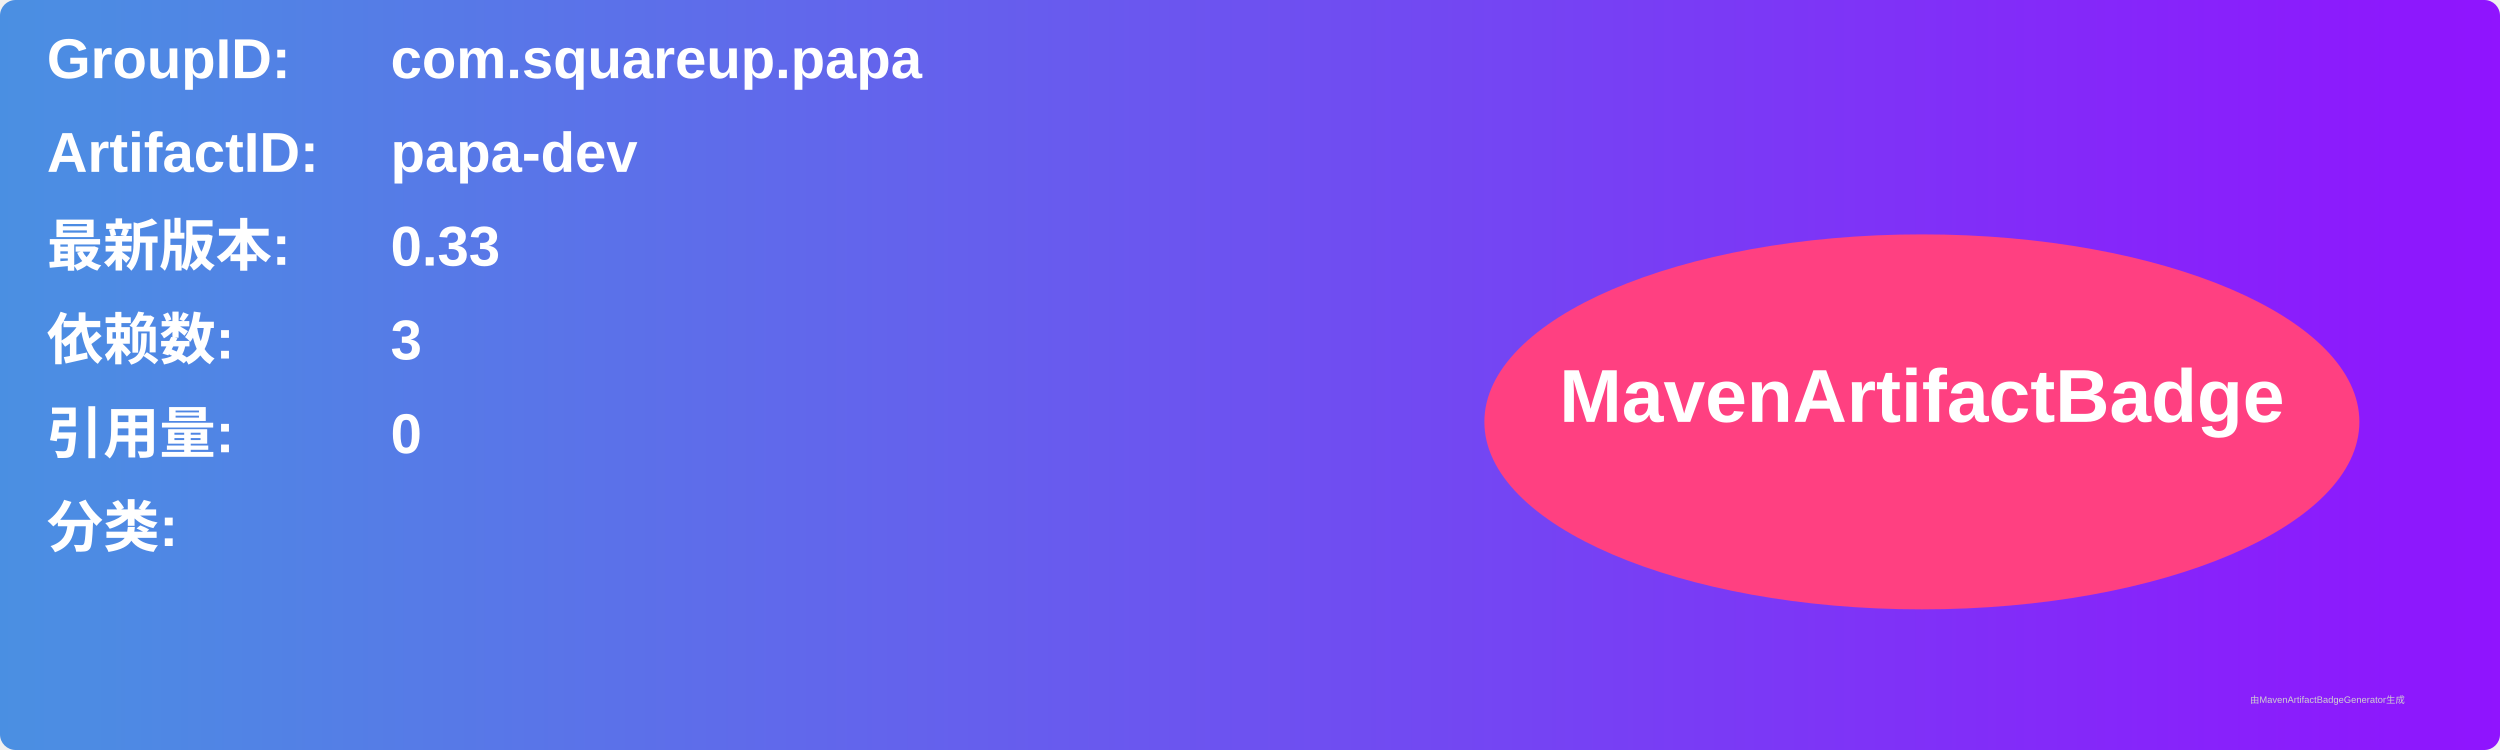
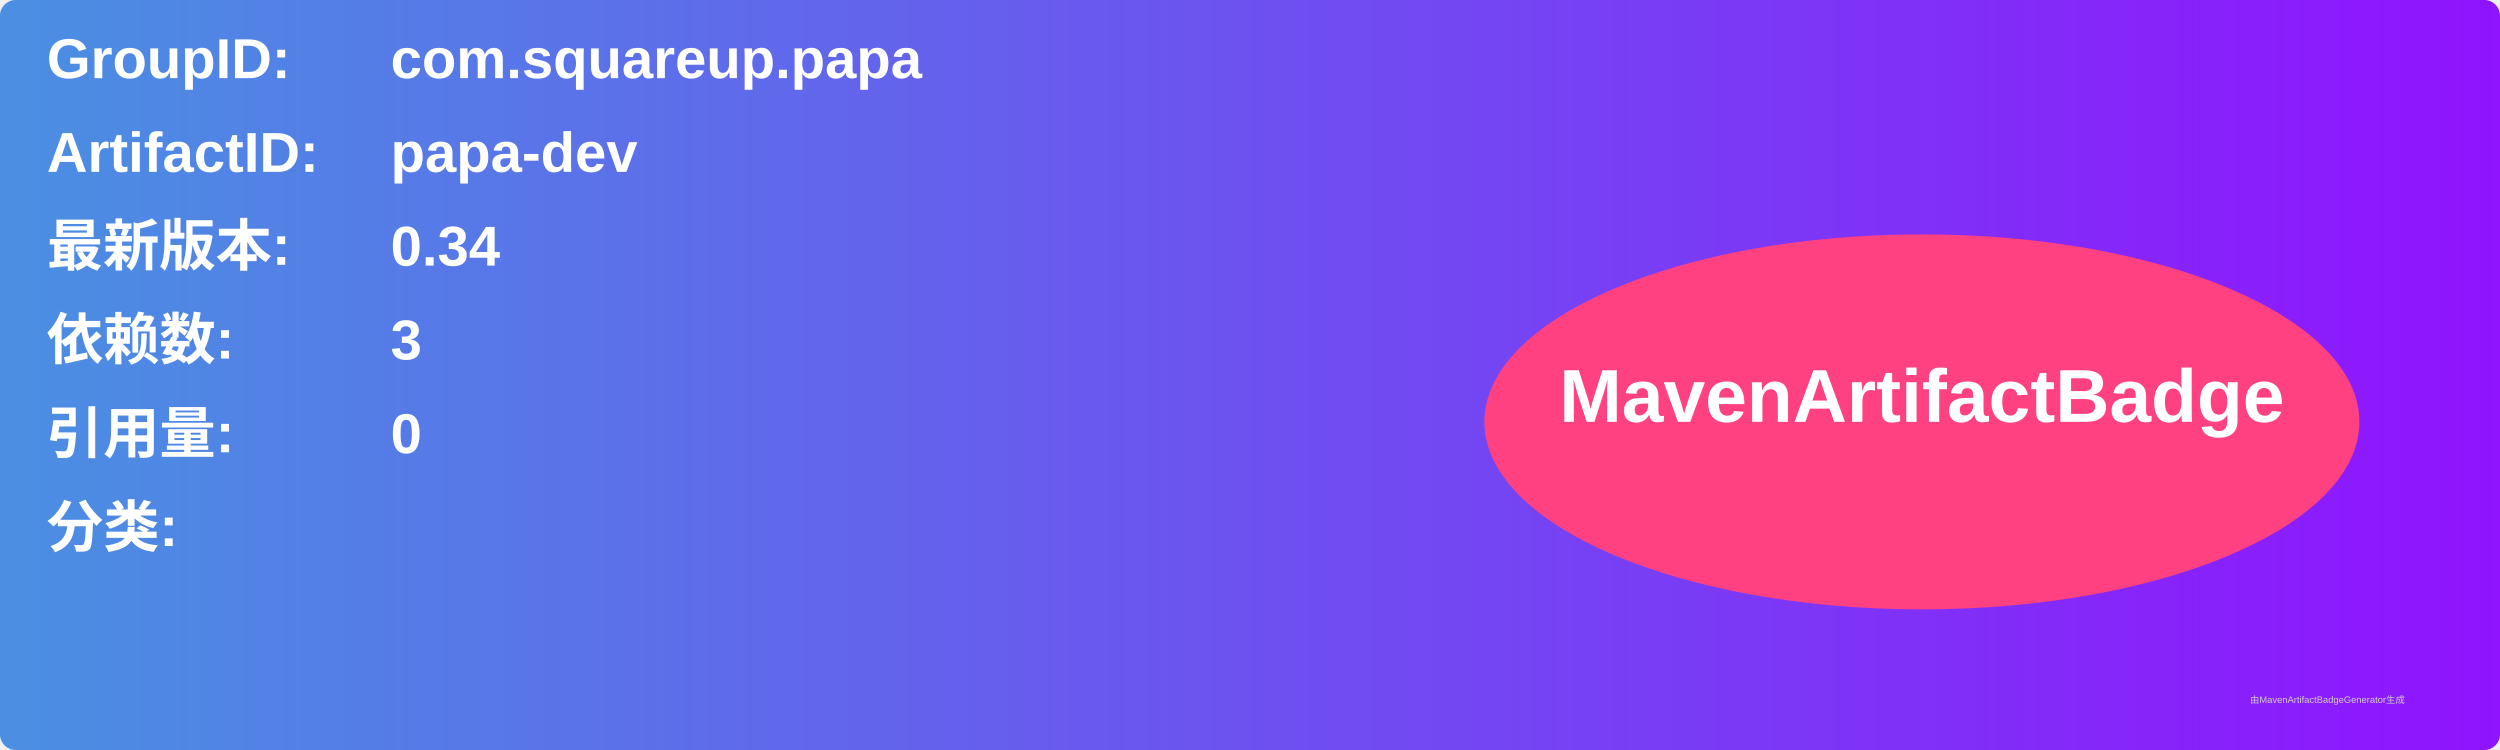
<svg xmlns="http://www.w3.org/2000/svg" width="800" height="240" viewBox="0 0 800 240">
  <linearGradient id="grad" x1="0%" y1="0%" x2="100%" y2="0%">
    <stop offset="0%" stop-color="#4a90e2" />
    <stop offset="100%" stop-color="#9013fe" />
  </linearGradient>
  <rect width="100%" height="100%" rx="5" ry="5" fill="url(#grad)" />
  <g transform="translate(15, 15)">
    <text x="0" y="10" font-family="Arial" font-size="18" fill="white" font-weight="bold" width="260">GroupID:</text>
    <text x="110" y="10" font-family="Arial" font-size="18" fill="white" font-weight="bold" width="460">com.squareup.papa</text>
    <text x="0" y="40" font-family="Arial" font-size="18" fill="white" font-weight="bold" width="260">ArtifactID:</text>
    <text x="110" y="40" font-family="Arial" font-size="18" fill="white" font-weight="bold" width="460">papa-dev</text>
    <text x="0" y="70" font-family="Arial" font-size="18" fill="white" font-weight="bold">最新版本:</text>
    <text x="110" y="70" font-family="Arial" font-size="18" fill="white" font-weight="bold">
-       <tspan font-weight="bold">0.33</tspan>
+       <tspan font-weight="bold">0.34</tspan>
    </text>
    <text x="0" y="100" font-family="Arial" font-size="18" fill="white" font-weight="bold">依赖数: </text>
    <text x="110" y="100" font-family="Arial" font-size="18" fill="white">
      <tspan font-weight="bold">3</tspan>
    </text>
    <text x="0" y="130" font-family="Arial" font-size="18" fill="white" font-weight="bold">引用量: </text>
    <text x="110" y="130" font-family="Arial" font-size="18" fill="white">
      <tspan font-weight="bold">0</tspan>
    </text>
    <text x="0" y="160" font-family="Arial" font-size="18" fill="white" font-weight="bold">分类:</text>
    <text x="10" y="190" font-family="Arial" font-size="10" fill="white">
      <tspan font-weight="bold" />
    </text>
    <ellipse cx="600" cy="120" rx="140" ry="60" fill="#ff4081" />
    <text x="600" y="120" text-anchor="middle" font-family="Arial" font-size="24" fill="white" font-weight="bold">MavenArtifactBadge</text>
  </g>
  <text x="720" y="225" font-family="Arial" font-size="3" fill="#d0d0d0">由MavenArtifactBadgeGenerator生成</text>
</svg>
